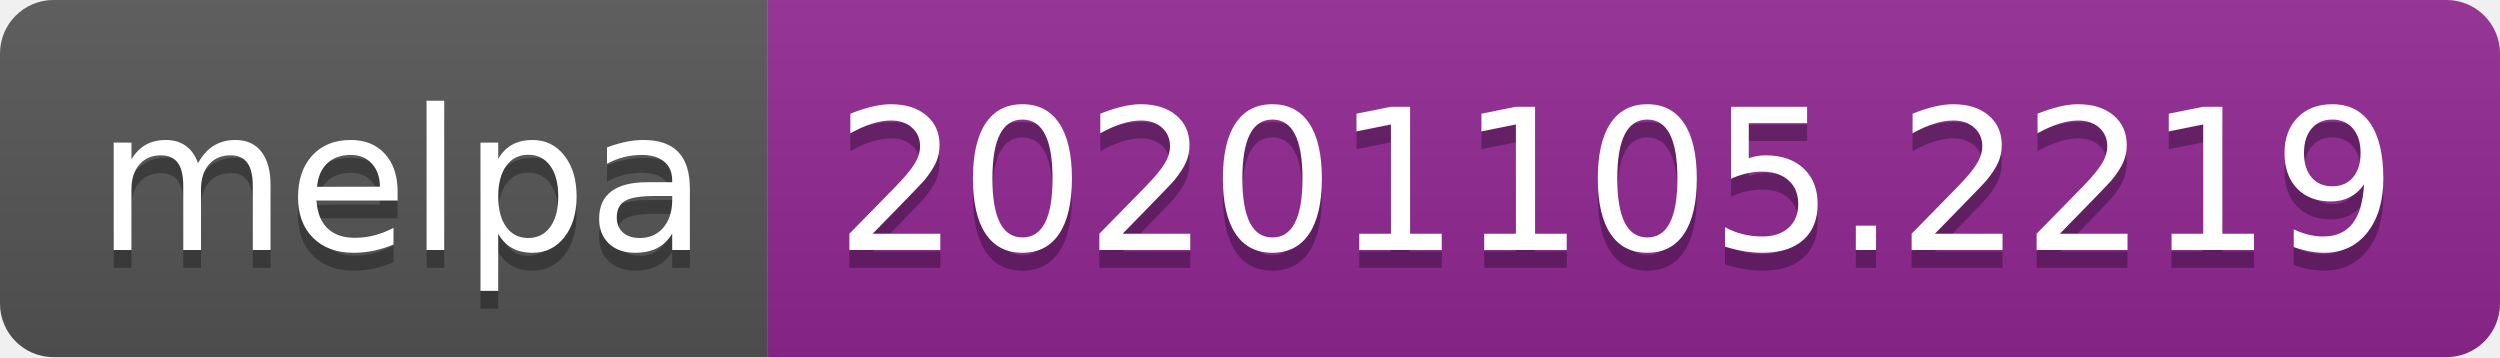
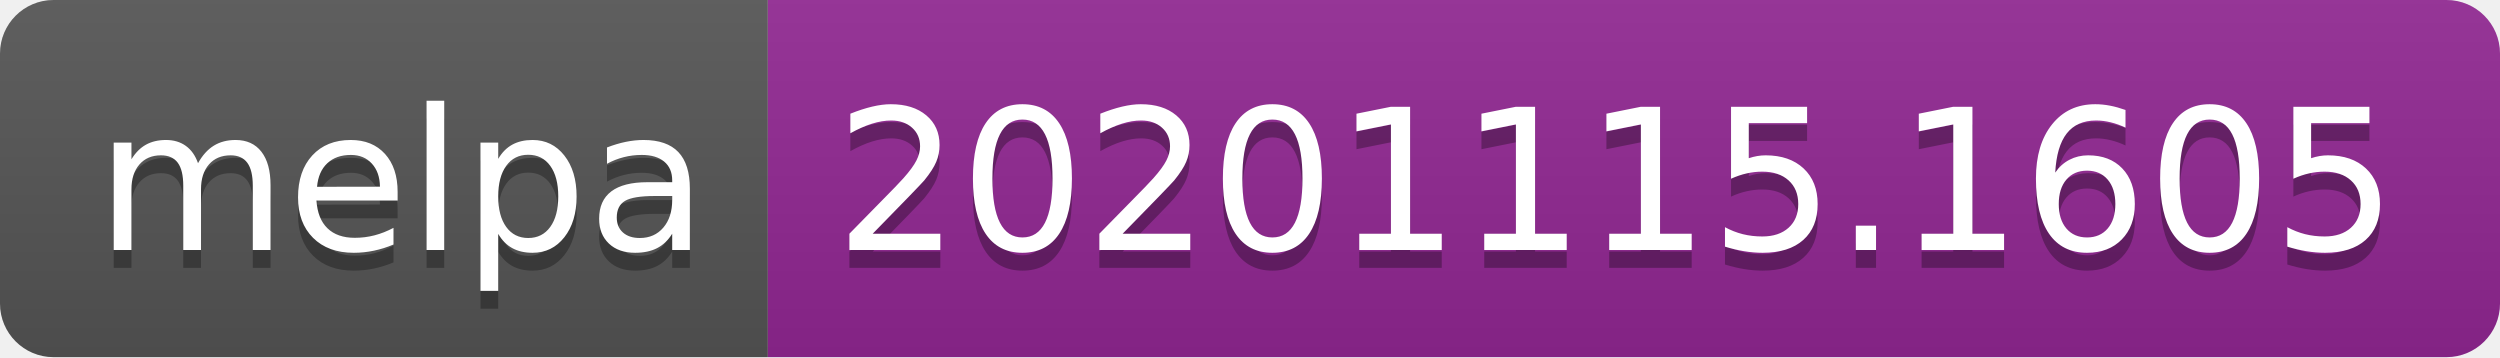
- <svg xmlns="http://www.w3.org/2000/svg" width="140" height="20" role="img" aria-label="melpa: 20201105.2219">
+ <svg xmlns="http://www.w3.org/2000/svg" width="140" height="20" role="img" aria-label="melpa: 20201115.1605">
  <linearGradient id="s" x2="0" y2="100%">
    <stop offset="0" stop-color="#bbb" stop-opacity=".1" />
    <stop offset="1" stop-opacity=".1" />
  </linearGradient>
  <clipPath id="r">
    <rect width="140" height="20" rx="3" fill="#fff" />
  </clipPath>
  <g clip-path="url(#r)">
    <rect width="43" height="20" fill="#555" />
    <rect x="43" width="97" height="20" fill="#922793" />
    <rect width="140" height="20" fill="url(#s)" />
  </g>
  <g fill="#fff" text-anchor="middle" font-family="Verdana,Geneva,DejaVu Sans,sans-serif" text-rendering="geometricPrecision" font-size="110">
    <text aria-hidden="true" x="225" y="150" fill="#010101" fill-opacity=".3" transform="scale(.1)" textLength="330">melpa</text>
    <text x="225" y="140" transform="scale(.1)" fill="#fff" textLength="330">melpa</text>
-     <text aria-hidden="true" x="905" y="150" fill="#010101" fill-opacity=".3" transform="scale(.1)" textLength="870">20201105.2219</text>
-     <text x="905" y="140" transform="scale(.1)" fill="#fff" textLength="870">20201105.2219</text>
+     <text aria-hidden="true" x="905" y="150" fill="#010101" fill-opacity=".3" transform="scale(.1)" textLength="870">20201115.1605</text>
+     <text x="905" y="140" transform="scale(.1)" fill="#fff" textLength="870">20201115.1605</text>
  </g>
</svg>
